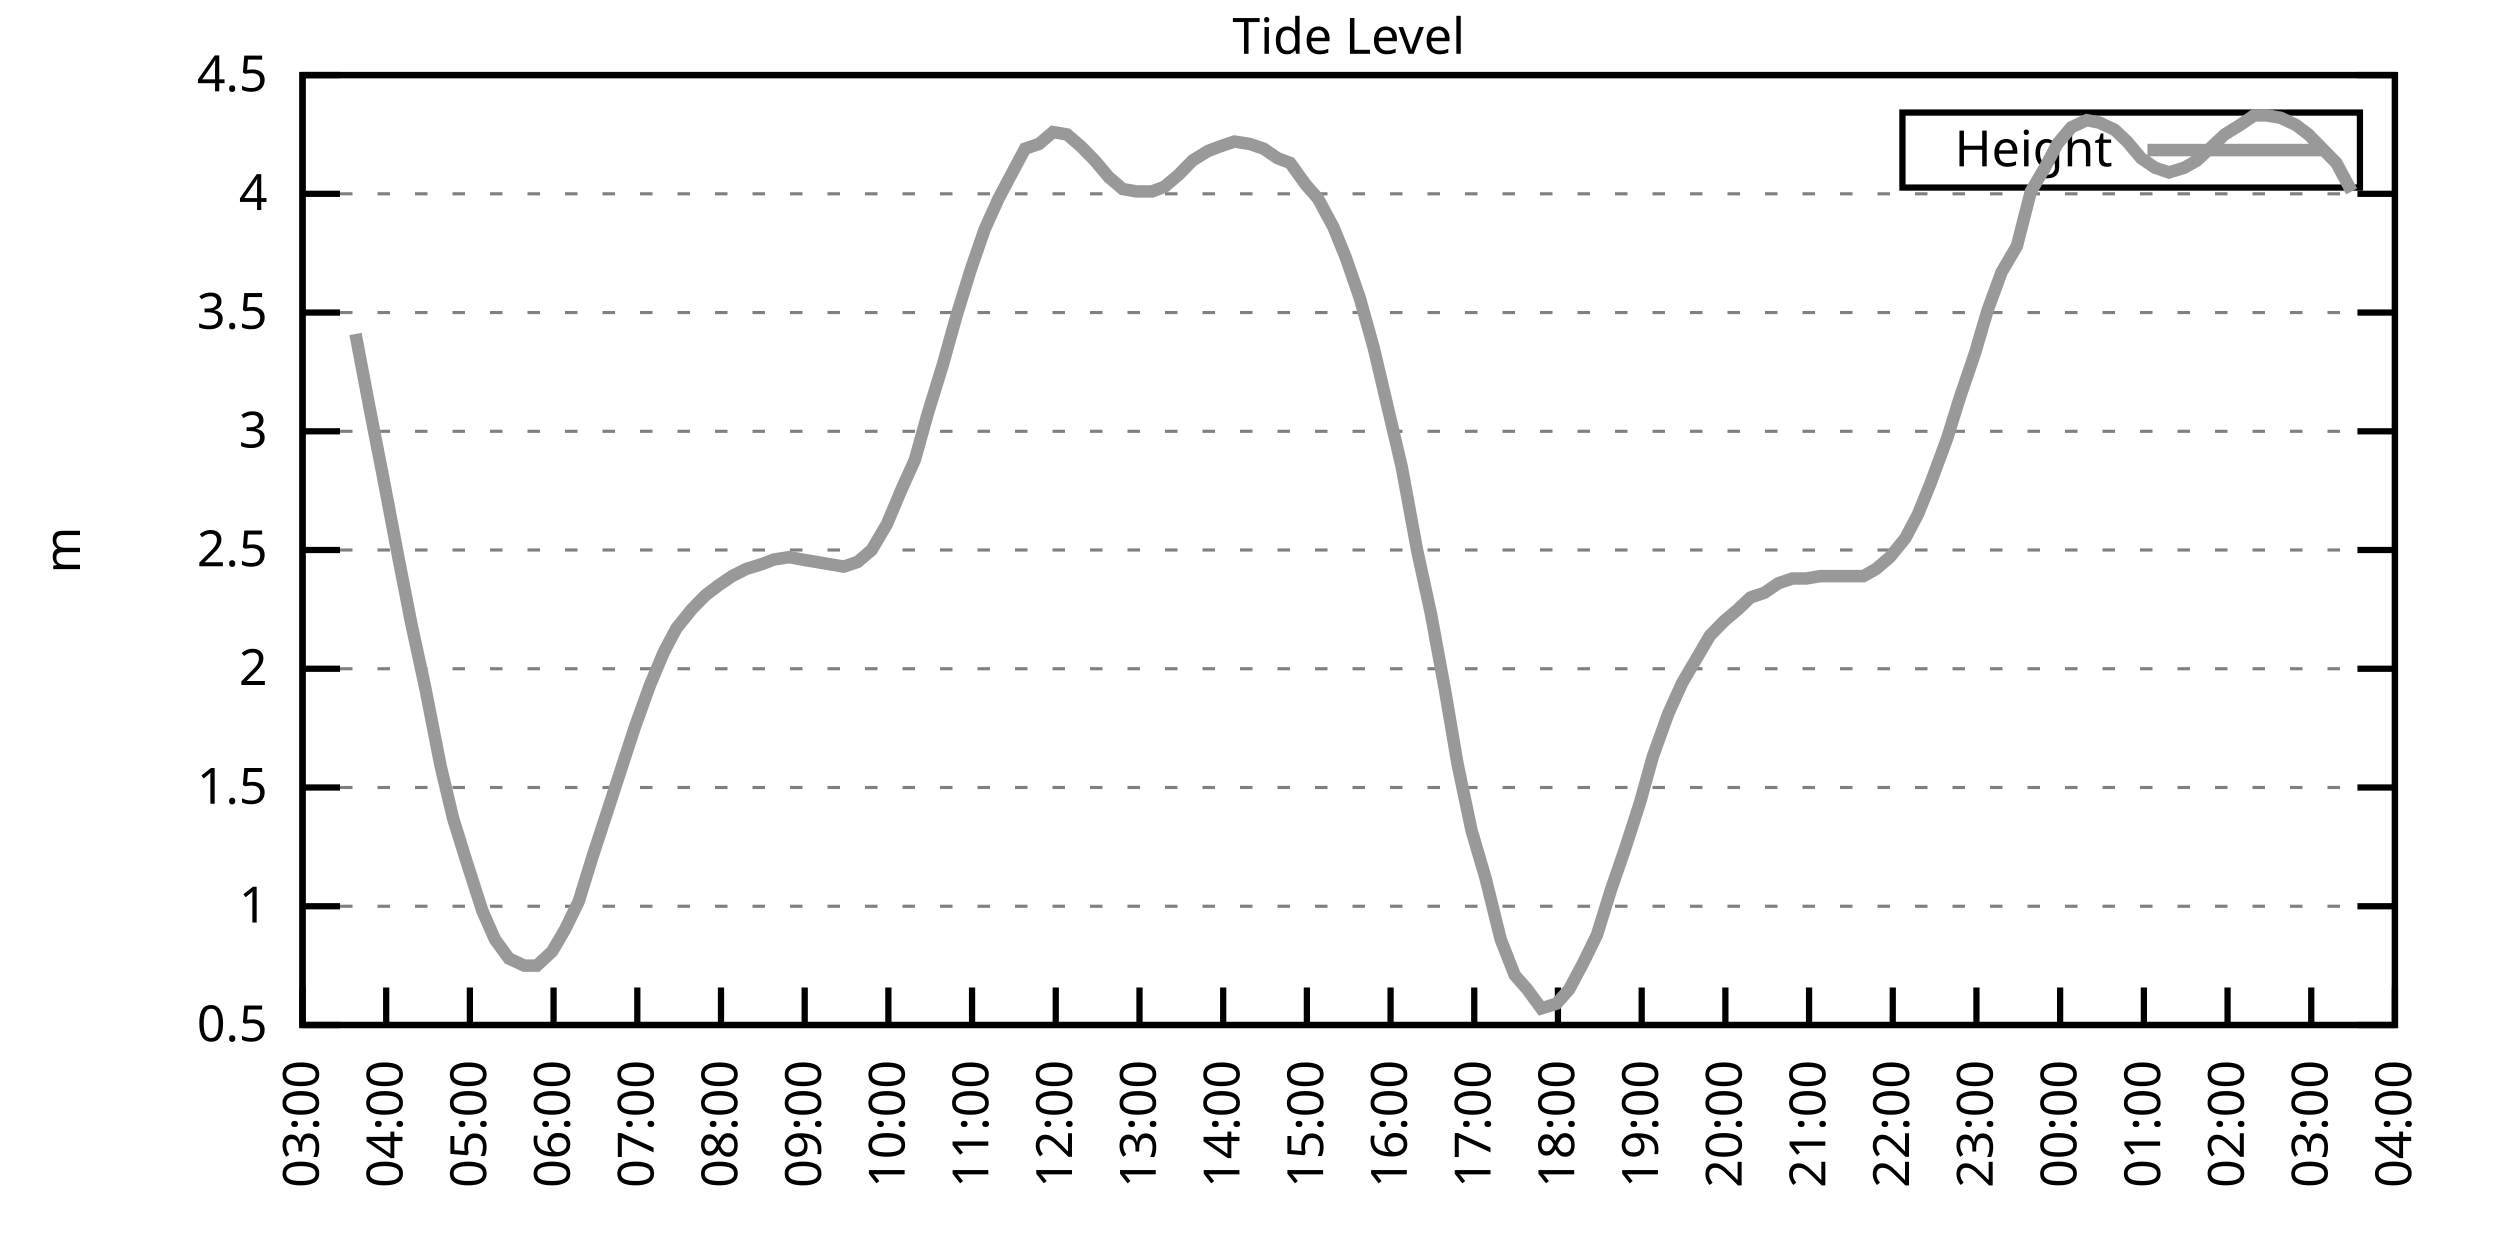
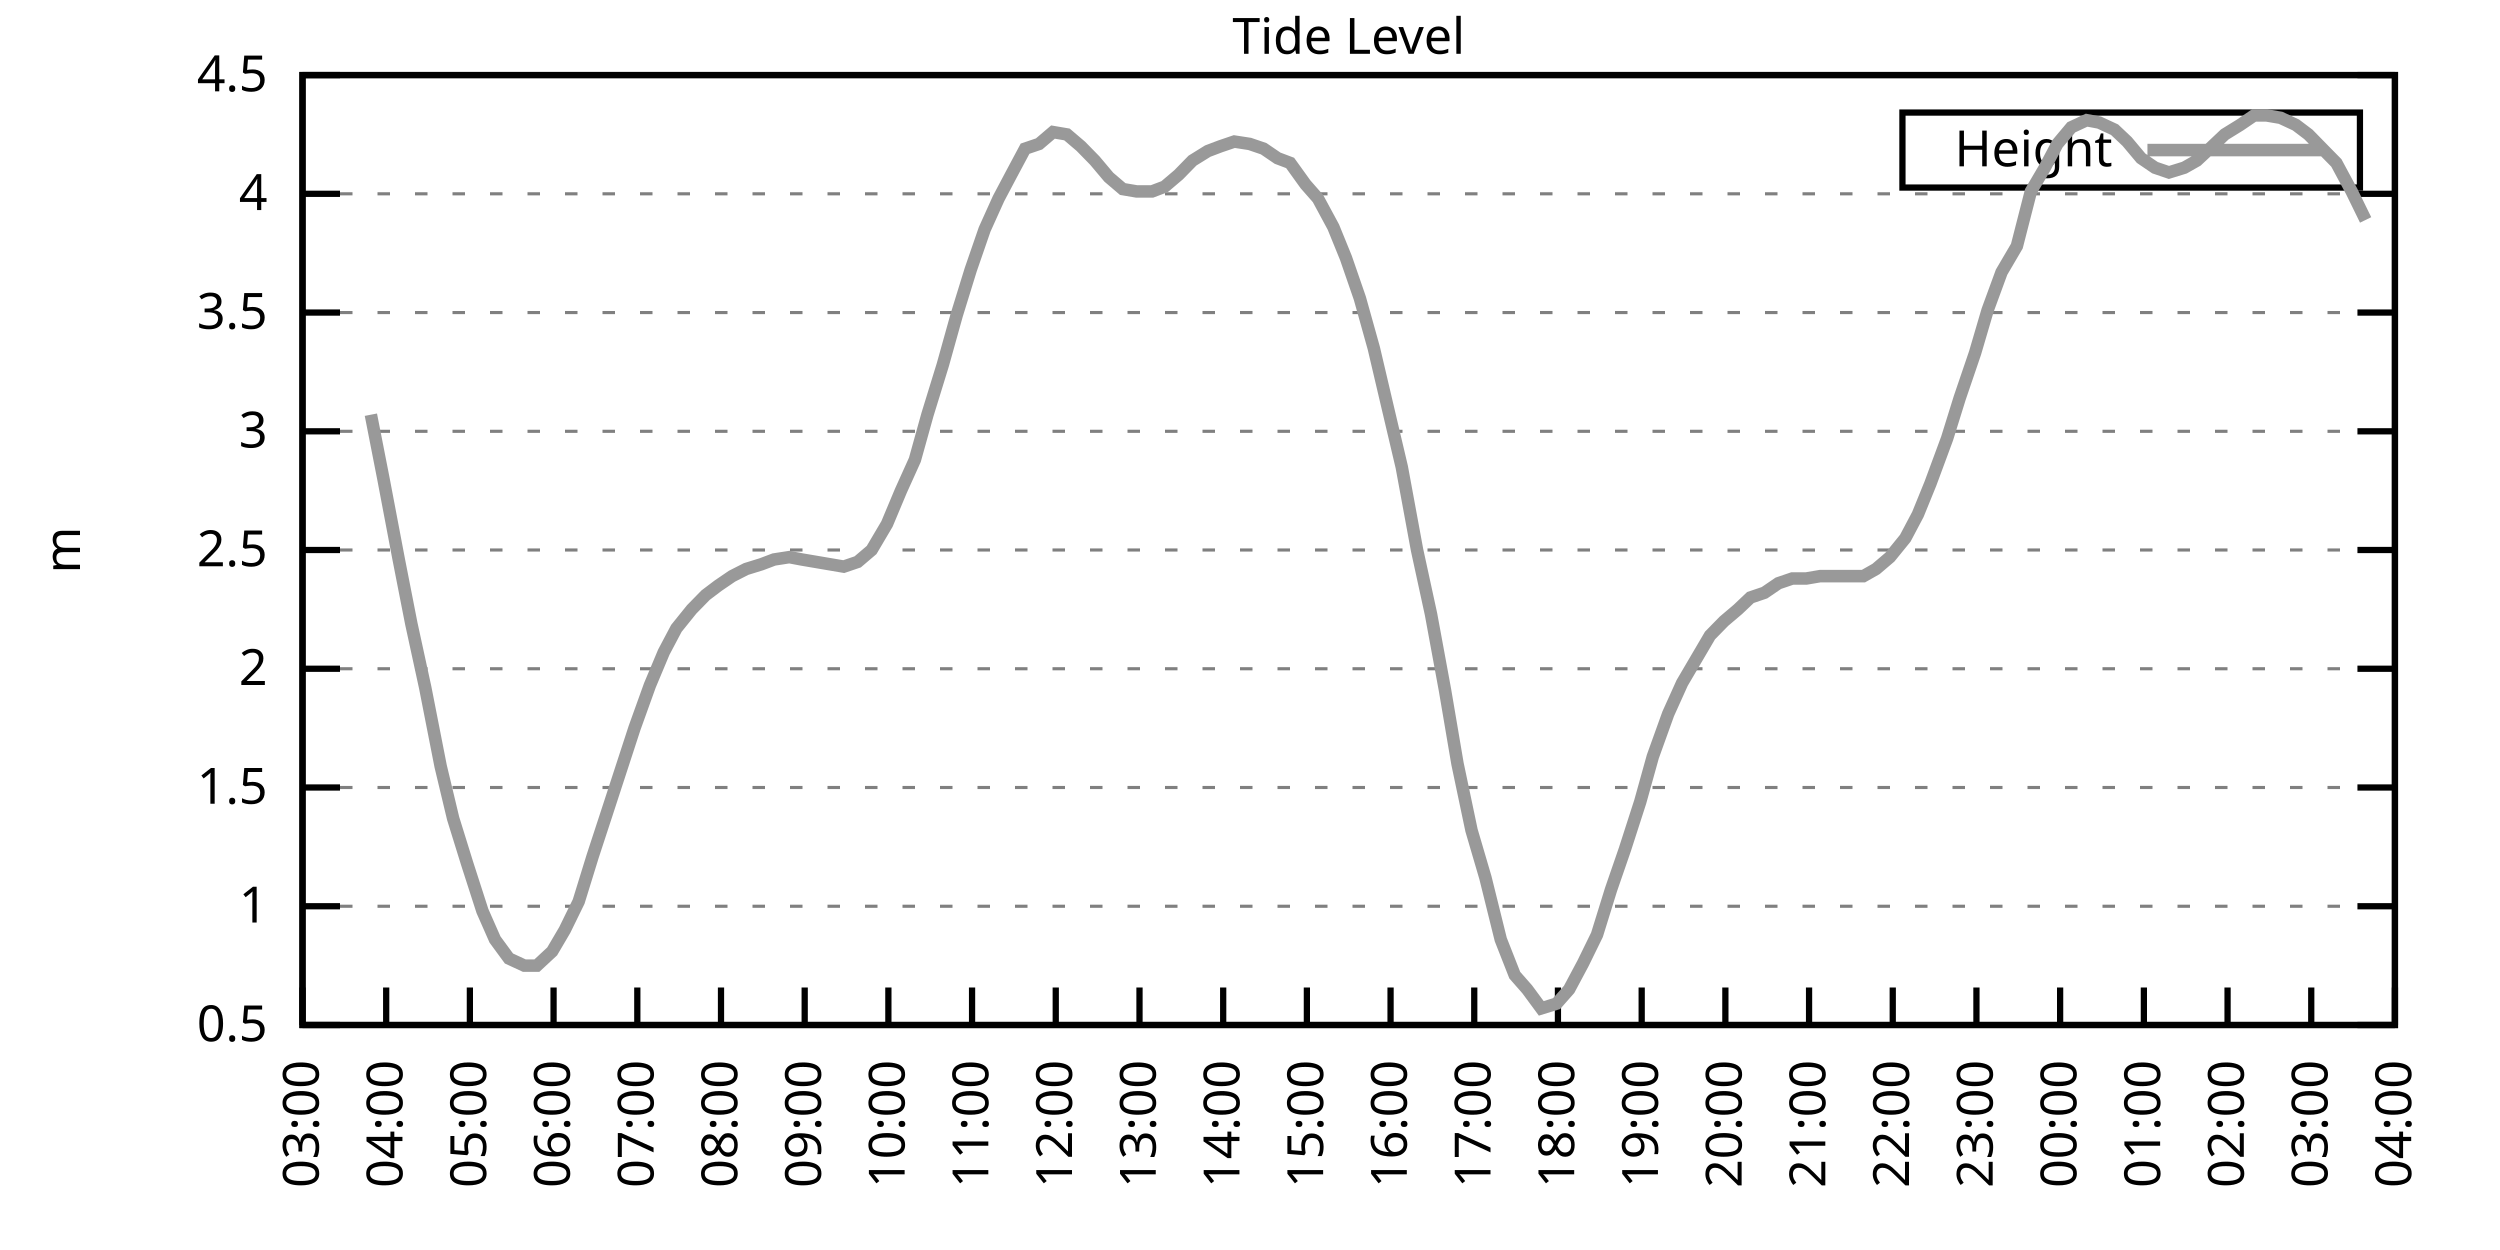
<svg xmlns="http://www.w3.org/2000/svg" xmlns:xlink="http://www.w3.org/1999/xlink" width="400" height="200" viewBox="0 0 400 200">
  <g id="gnuplot_canvas">
    <rect x="0" y="0" width="400" height="200" fill="none" />
    <defs>
      <circle id="gpDot" r="0.5" stroke-width="0.5" stroke="currentColor" />
      <path id="gpPt0" stroke-width="0.333" stroke="currentColor" d="M-1,0 h2 M0,-1 v2" />
      <path id="gpPt1" stroke-width="0.333" stroke="currentColor" d="M-1,-1 L1,1 M1,-1 L-1,1" />
      <path id="gpPt2" stroke-width="0.333" stroke="currentColor" d="M-1,0 L1,0 M0,-1 L0,1 M-1,-1 L1,1 M-1,1 L1,-1" />
      <rect id="gpPt3" stroke-width="0.333" stroke="currentColor" x="-1" y="-1" width="2" height="2" />
      <rect id="gpPt4" stroke-width="0.333" stroke="currentColor" fill="currentColor" x="-1" y="-1" width="2" height="2" />
      <circle id="gpPt5" stroke-width="0.333" stroke="currentColor" cx="0" cy="0" r="1" />
      <use xlink:href="#gpPt5" id="gpPt6" fill="currentColor" stroke="none" />
      <path id="gpPt7" stroke-width="0.333" stroke="currentColor" d="M0,-1.33 L-1.33,0.67 L1.33,0.67 z" />
      <use xlink:href="#gpPt7" id="gpPt8" fill="currentColor" stroke="none" />
      <use xlink:href="#gpPt7" id="gpPt9" stroke="currentColor" transform="rotate(180)" />
      <use xlink:href="#gpPt9" id="gpPt10" fill="currentColor" stroke="none" />
      <use xlink:href="#gpPt3" id="gpPt11" stroke="currentColor" transform="rotate(45)" />
      <use xlink:href="#gpPt11" id="gpPt12" fill="currentColor" stroke="none" />
      <path id="gpPt13" stroke-width="0.333" stroke="currentColor" d="M0,1.330 L1.265,0.411 L0.782,-1.067 L-0.782,-1.076 L-1.265,0.411 z" />
      <use xlink:href="#gpPt13" id="gpPt14" fill="currentColor" stroke="none" />
      <filter id="textbox" filterUnits="objectBoundingBox" x="0" y="0" height="1" width="1">
        <feFlood flood-color="white" flood-opacity="1" result="bgnd" />
        <feComposite in="SourceGraphic" in2="bgnd" operator="atop" />
      </filter>
      <filter id="greybox" filterUnits="objectBoundingBox" x="0" y="0" height="1" width="1">
        <feFlood flood-color="lightgrey" flood-opacity="1" result="grey" />
        <feComposite in="SourceGraphic" in2="grey" operator="atop" />
      </filter>
    </defs>
    <g fill="none" color="white" stroke="currentColor" stroke-width="1.00" stroke-linecap="butt" stroke-linejoin="miter">
</g>
    <g fill="none" color="black" stroke="currentColor" stroke-width="1.00" stroke-linecap="butt" stroke-linejoin="miter">
      <g stroke="none" shape-rendering="crispEdges">
        <polygon fill="rgb(255, 255, 255)" points="48.40,164.00 383.18,164.00 383.18,12.02 48.40,12.02 " />
      </g>
    </g>
    <g fill="none" color="black" stroke="currentColor" stroke-width="1.00" stroke-linecap="butt" stroke-linejoin="miter">
</g>
    <g fill="none" color="black" stroke="black" stroke-width="0.50" stroke-linecap="butt" stroke-linejoin="miter">
</g>
    <g fill="none" color="gray" stroke="currentColor" stroke-width="0.50" stroke-linecap="butt" stroke-linejoin="miter">
      <path stroke="gray" stroke-dasharray="2,4" class="gridline" d="M48.40,164.00 L383.19,164.00  " />
    </g>
    <g fill="none" color="gray" stroke="gray" stroke-width="1.00" stroke-linecap="butt" stroke-linejoin="miter">
</g>
    <g fill="none" color="black" stroke="currentColor" stroke-width="1.00" stroke-linecap="butt" stroke-linejoin="miter">
      <path stroke="black" d="M48.40,164.00 L54.40,164.00 M383.19,164.00 L377.19,164.00  " />
      <g transform="translate(42.80,166.60)" stroke="none" fill="black" font-family="Sans" font-size="8.00" text-anchor="end">
        <text>
          <tspan font-family="Sans"> 0.5</tspan>
        </text>
      </g>
    </g>
    <g fill="none" color="black" stroke="currentColor" stroke-width="1.00" stroke-linecap="butt" stroke-linejoin="miter">
</g>
    <g fill="none" color="black" stroke="black" stroke-width="0.50" stroke-linecap="butt" stroke-linejoin="miter">
</g>
    <g fill="none" color="gray" stroke="currentColor" stroke-width="0.50" stroke-linecap="butt" stroke-linejoin="miter">
      <path stroke="gray" stroke-dasharray="2,4" class="gridline" d="M48.40,145.00 L383.19,145.00  " />
    </g>
    <g fill="none" color="gray" stroke="gray" stroke-width="1.00" stroke-linecap="butt" stroke-linejoin="miter">
</g>
    <g fill="none" color="black" stroke="currentColor" stroke-width="1.00" stroke-linecap="butt" stroke-linejoin="miter">
      <path stroke="black" d="M48.40,145.00 L54.40,145.00 M383.19,145.00 L377.19,145.00  " />
      <g transform="translate(42.80,147.60)" stroke="none" fill="black" font-family="Sans" font-size="8.00" text-anchor="end">
        <text>
          <tspan font-family="Sans"> 1</tspan>
        </text>
      </g>
    </g>
    <g fill="none" color="black" stroke="currentColor" stroke-width="1.00" stroke-linecap="butt" stroke-linejoin="miter">
</g>
    <g fill="none" color="black" stroke="black" stroke-width="0.50" stroke-linecap="butt" stroke-linejoin="miter">
</g>
    <g fill="none" color="gray" stroke="currentColor" stroke-width="0.50" stroke-linecap="butt" stroke-linejoin="miter">
      <path stroke="gray" stroke-dasharray="2,4" class="gridline" d="M48.40,126.00 L383.19,126.00  " />
    </g>
    <g fill="none" color="gray" stroke="gray" stroke-width="1.00" stroke-linecap="butt" stroke-linejoin="miter">
</g>
    <g fill="none" color="black" stroke="currentColor" stroke-width="1.00" stroke-linecap="butt" stroke-linejoin="miter">
      <path stroke="black" d="M48.40,126.00 L54.40,126.00 M383.19,126.00 L377.19,126.00  " />
      <g transform="translate(42.80,128.60)" stroke="none" fill="black" font-family="Sans" font-size="8.00" text-anchor="end">
        <text>
          <tspan font-family="Sans"> 1.5</tspan>
        </text>
      </g>
    </g>
    <g fill="none" color="black" stroke="currentColor" stroke-width="1.00" stroke-linecap="butt" stroke-linejoin="miter">
</g>
    <g fill="none" color="black" stroke="black" stroke-width="0.50" stroke-linecap="butt" stroke-linejoin="miter">
</g>
    <g fill="none" color="gray" stroke="currentColor" stroke-width="0.50" stroke-linecap="butt" stroke-linejoin="miter">
      <path stroke="gray" stroke-dasharray="2,4" class="gridline" d="M48.40,107.00 L383.19,107.00  " />
    </g>
    <g fill="none" color="gray" stroke="gray" stroke-width="1.00" stroke-linecap="butt" stroke-linejoin="miter">
</g>
    <g fill="none" color="black" stroke="currentColor" stroke-width="1.00" stroke-linecap="butt" stroke-linejoin="miter">
      <path stroke="black" d="M48.40,107.00 L54.40,107.00 M383.19,107.00 L377.19,107.00  " />
      <g transform="translate(42.80,109.60)" stroke="none" fill="black" font-family="Sans" font-size="8.00" text-anchor="end">
        <text>
          <tspan font-family="Sans"> 2</tspan>
        </text>
      </g>
    </g>
    <g fill="none" color="black" stroke="currentColor" stroke-width="1.00" stroke-linecap="butt" stroke-linejoin="miter">
</g>
    <g fill="none" color="black" stroke="black" stroke-width="0.50" stroke-linecap="butt" stroke-linejoin="miter">
</g>
    <g fill="none" color="gray" stroke="currentColor" stroke-width="0.50" stroke-linecap="butt" stroke-linejoin="miter">
      <path stroke="gray" stroke-dasharray="2,4" class="gridline" d="M48.40,88.00 L383.19,88.00  " />
    </g>
    <g fill="none" color="gray" stroke="gray" stroke-width="1.00" stroke-linecap="butt" stroke-linejoin="miter">
</g>
    <g fill="none" color="black" stroke="currentColor" stroke-width="1.00" stroke-linecap="butt" stroke-linejoin="miter">
      <path stroke="black" d="M48.40,88.00 L54.40,88.00 M383.19,88.00 L377.19,88.00  " />
      <g transform="translate(42.80,90.60)" stroke="none" fill="black" font-family="Sans" font-size="8.00" text-anchor="end">
        <text>
          <tspan font-family="Sans"> 2.5</tspan>
        </text>
      </g>
    </g>
    <g fill="none" color="black" stroke="currentColor" stroke-width="1.00" stroke-linecap="butt" stroke-linejoin="miter">
</g>
    <g fill="none" color="black" stroke="black" stroke-width="0.50" stroke-linecap="butt" stroke-linejoin="miter">
</g>
    <g fill="none" color="gray" stroke="currentColor" stroke-width="0.50" stroke-linecap="butt" stroke-linejoin="miter">
      <path stroke="gray" stroke-dasharray="2,4" class="gridline" d="M48.40,69.01 L383.19,69.01  " />
    </g>
    <g fill="none" color="gray" stroke="gray" stroke-width="1.00" stroke-linecap="butt" stroke-linejoin="miter">
</g>
    <g fill="none" color="black" stroke="currentColor" stroke-width="1.00" stroke-linecap="butt" stroke-linejoin="miter">
      <path stroke="black" d="M48.40,69.01 L54.40,69.01 M383.19,69.01 L377.19,69.01  " />
      <g transform="translate(42.80,71.61)" stroke="none" fill="black" font-family="Sans" font-size="8.00" text-anchor="end">
        <text>
          <tspan font-family="Sans"> 3</tspan>
        </text>
      </g>
    </g>
    <g fill="none" color="black" stroke="currentColor" stroke-width="1.00" stroke-linecap="butt" stroke-linejoin="miter">
</g>
    <g fill="none" color="black" stroke="black" stroke-width="0.50" stroke-linecap="butt" stroke-linejoin="miter">
</g>
    <g fill="none" color="gray" stroke="currentColor" stroke-width="0.50" stroke-linecap="butt" stroke-linejoin="miter">
      <path stroke="gray" stroke-dasharray="2,4" class="gridline" d="M48.40,50.01 L383.19,50.01  " />
    </g>
    <g fill="none" color="gray" stroke="gray" stroke-width="1.00" stroke-linecap="butt" stroke-linejoin="miter">
</g>
    <g fill="none" color="black" stroke="currentColor" stroke-width="1.00" stroke-linecap="butt" stroke-linejoin="miter">
      <path stroke="black" d="M48.40,50.01 L54.40,50.01 M383.19,50.01 L377.19,50.01  " />
      <g transform="translate(42.80,52.61)" stroke="none" fill="black" font-family="Sans" font-size="8.00" text-anchor="end">
        <text>
          <tspan font-family="Sans"> 3.5</tspan>
        </text>
      </g>
    </g>
    <g fill="none" color="black" stroke="currentColor" stroke-width="1.00" stroke-linecap="butt" stroke-linejoin="miter">
</g>
    <g fill="none" color="black" stroke="black" stroke-width="0.50" stroke-linecap="butt" stroke-linejoin="miter">
</g>
    <g fill="none" color="gray" stroke="currentColor" stroke-width="0.50" stroke-linecap="butt" stroke-linejoin="miter">
      <path stroke="gray" stroke-dasharray="2,4" class="gridline" d="M48.40,31.01 L383.19,31.01  " />
    </g>
    <g fill="none" color="gray" stroke="gray" stroke-width="1.00" stroke-linecap="butt" stroke-linejoin="miter">
</g>
    <g fill="none" color="black" stroke="currentColor" stroke-width="1.00" stroke-linecap="butt" stroke-linejoin="miter">
      <path stroke="black" d="M48.40,31.01 L54.40,31.01 M383.19,31.01 L377.19,31.01  " />
      <g transform="translate(42.80,33.61)" stroke="none" fill="black" font-family="Sans" font-size="8.00" text-anchor="end">
        <text>
          <tspan font-family="Sans"> 4</tspan>
        </text>
      </g>
    </g>
    <g fill="none" color="black" stroke="currentColor" stroke-width="1.00" stroke-linecap="butt" stroke-linejoin="miter">
</g>
    <g fill="none" color="black" stroke="black" stroke-width="0.50" stroke-linecap="butt" stroke-linejoin="miter">
</g>
    <g fill="none" color="gray" stroke="currentColor" stroke-width="0.50" stroke-linecap="butt" stroke-linejoin="miter">
      <path stroke="gray" stroke-dasharray="2,4" class="gridline" d="M48.40,12.01 L383.19,12.01  " />
    </g>
    <g fill="none" color="gray" stroke="gray" stroke-width="1.00" stroke-linecap="butt" stroke-linejoin="miter">
</g>
    <g fill="none" color="black" stroke="currentColor" stroke-width="1.00" stroke-linecap="butt" stroke-linejoin="miter">
      <path stroke="black" d="M48.40,12.01 L54.40,12.01 M383.19,12.01 L377.19,12.01  " />
      <g transform="translate(42.80,14.61)" stroke="none" fill="black" font-family="Sans" font-size="8.00" text-anchor="end">
        <text>
          <tspan font-family="Sans"> 4.5</tspan>
        </text>
      </g>
    </g>
    <g fill="none" color="black" stroke="currentColor" stroke-width="1.00" stroke-linecap="butt" stroke-linejoin="miter">
      <path stroke="black" d="M48.40,164.00 L48.40,158.00  " />
      <g transform="translate(51.00,169.60) rotate(270.00)" stroke="none" fill="black" font-family="Sans" font-size="8.00" text-anchor="end">
        <text>
          <tspan font-family="Sans">03:00</tspan>
        </text>
      </g>
    </g>
    <g fill="none" color="black" stroke="currentColor" stroke-width="1.00" stroke-linecap="butt" stroke-linejoin="miter">
      <path stroke="black" d="M61.79,164.00 L61.79,158.00  " />
      <g transform="translate(64.39,169.60) rotate(270.00)" stroke="none" fill="black" font-family="Sans" font-size="8.00" text-anchor="end">
        <text>
          <tspan font-family="Sans">04:00</tspan>
        </text>
      </g>
    </g>
    <g fill="none" color="black" stroke="currentColor" stroke-width="1.00" stroke-linecap="butt" stroke-linejoin="miter">
      <path stroke="black" d="M75.18,164.00 L75.18,158.00  " />
      <g transform="translate(77.78,169.60) rotate(270.00)" stroke="none" fill="black" font-family="Sans" font-size="8.00" text-anchor="end">
        <text>
          <tspan font-family="Sans">05:00</tspan>
        </text>
      </g>
    </g>
    <g fill="none" color="black" stroke="currentColor" stroke-width="1.00" stroke-linecap="butt" stroke-linejoin="miter">
      <path stroke="black" d="M88.57,164.00 L88.57,158.00  " />
      <g transform="translate(91.17,169.60) rotate(270.00)" stroke="none" fill="black" font-family="Sans" font-size="8.00" text-anchor="end">
        <text>
          <tspan font-family="Sans">06:00</tspan>
        </text>
      </g>
    </g>
    <g fill="none" color="black" stroke="currentColor" stroke-width="1.00" stroke-linecap="butt" stroke-linejoin="miter">
      <path stroke="black" d="M101.97,164.00 L101.97,158.00  " />
      <g transform="translate(104.57,169.60) rotate(270.00)" stroke="none" fill="black" font-family="Sans" font-size="8.00" text-anchor="end">
        <text>
          <tspan font-family="Sans">07:00</tspan>
        </text>
      </g>
    </g>
    <g fill="none" color="black" stroke="currentColor" stroke-width="1.00" stroke-linecap="butt" stroke-linejoin="miter">
      <path stroke="black" d="M115.36,164.00 L115.36,158.00  " />
      <g transform="translate(117.96,169.60) rotate(270.00)" stroke="none" fill="black" font-family="Sans" font-size="8.00" text-anchor="end">
        <text>
          <tspan font-family="Sans">08:00</tspan>
        </text>
      </g>
    </g>
    <g fill="none" color="black" stroke="currentColor" stroke-width="1.00" stroke-linecap="butt" stroke-linejoin="miter">
      <path stroke="black" d="M128.75,164.00 L128.75,158.00  " />
      <g transform="translate(131.35,169.60) rotate(270.00)" stroke="none" fill="black" font-family="Sans" font-size="8.00" text-anchor="end">
        <text>
          <tspan font-family="Sans">09:00</tspan>
        </text>
      </g>
    </g>
    <g fill="none" color="black" stroke="currentColor" stroke-width="1.00" stroke-linecap="butt" stroke-linejoin="miter">
      <path stroke="black" d="M142.14,164.00 L142.14,158.00  " />
      <g transform="translate(144.74,169.60) rotate(270.00)" stroke="none" fill="black" font-family="Sans" font-size="8.00" text-anchor="end">
        <text>
          <tspan font-family="Sans">10:00</tspan>
        </text>
      </g>
    </g>
    <g fill="none" color="black" stroke="currentColor" stroke-width="1.00" stroke-linecap="butt" stroke-linejoin="miter">
      <path stroke="black" d="M155.53,164.00 L155.53,158.00  " />
      <g transform="translate(158.13,169.60) rotate(270.00)" stroke="none" fill="black" font-family="Sans" font-size="8.00" text-anchor="end">
        <text>
          <tspan font-family="Sans">11:00</tspan>
        </text>
      </g>
    </g>
    <g fill="none" color="black" stroke="currentColor" stroke-width="1.00" stroke-linecap="butt" stroke-linejoin="miter">
      <path stroke="black" d="M168.92,164.00 L168.92,158.00  " />
      <g transform="translate(171.52,169.60) rotate(270.00)" stroke="none" fill="black" font-family="Sans" font-size="8.00" text-anchor="end">
        <text>
          <tspan font-family="Sans">12:00</tspan>
        </text>
      </g>
    </g>
    <g fill="none" color="black" stroke="currentColor" stroke-width="1.00" stroke-linecap="butt" stroke-linejoin="miter">
      <path stroke="black" d="M182.32,164.00 L182.32,158.00  " />
      <g transform="translate(184.92,169.60) rotate(270.00)" stroke="none" fill="black" font-family="Sans" font-size="8.00" text-anchor="end">
        <text>
          <tspan font-family="Sans">13:00</tspan>
        </text>
      </g>
    </g>
    <g fill="none" color="black" stroke="currentColor" stroke-width="1.00" stroke-linecap="butt" stroke-linejoin="miter">
      <path stroke="black" d="M195.71,164.00 L195.71,158.00  " />
      <g transform="translate(198.31,169.60) rotate(270.00)" stroke="none" fill="black" font-family="Sans" font-size="8.00" text-anchor="end">
        <text>
          <tspan font-family="Sans">14:00</tspan>
        </text>
      </g>
    </g>
    <g fill="none" color="black" stroke="currentColor" stroke-width="1.00" stroke-linecap="butt" stroke-linejoin="miter">
      <path stroke="black" d="M209.10,164.00 L209.10,158.00  " />
      <g transform="translate(211.70,169.60) rotate(270.00)" stroke="none" fill="black" font-family="Sans" font-size="8.00" text-anchor="end">
        <text>
          <tspan font-family="Sans">15:00</tspan>
        </text>
      </g>
    </g>
    <g fill="none" color="black" stroke="currentColor" stroke-width="1.00" stroke-linecap="butt" stroke-linejoin="miter">
      <path stroke="black" d="M222.49,164.00 L222.49,158.00  " />
      <g transform="translate(225.09,169.60) rotate(270.00)" stroke="none" fill="black" font-family="Sans" font-size="8.00" text-anchor="end">
        <text>
          <tspan font-family="Sans">16:00</tspan>
        </text>
      </g>
    </g>
    <g fill="none" color="black" stroke="currentColor" stroke-width="1.00" stroke-linecap="butt" stroke-linejoin="miter">
      <path stroke="black" d="M235.88,164.00 L235.88,158.00  " />
      <g transform="translate(238.48,169.60) rotate(270.00)" stroke="none" fill="black" font-family="Sans" font-size="8.00" text-anchor="end">
        <text>
          <tspan font-family="Sans">17:00</tspan>
        </text>
      </g>
    </g>
    <g fill="none" color="black" stroke="currentColor" stroke-width="1.00" stroke-linecap="butt" stroke-linejoin="miter">
      <path stroke="black" d="M249.27,164.00 L249.27,158.00  " />
      <g transform="translate(251.87,169.60) rotate(270.00)" stroke="none" fill="black" font-family="Sans" font-size="8.00" text-anchor="end">
        <text>
          <tspan font-family="Sans">18:00</tspan>
        </text>
      </g>
    </g>
    <g fill="none" color="black" stroke="currentColor" stroke-width="1.00" stroke-linecap="butt" stroke-linejoin="miter">
      <path stroke="black" d="M262.67,164.00 L262.67,158.00  " />
      <g transform="translate(265.27,169.60) rotate(270.00)" stroke="none" fill="black" font-family="Sans" font-size="8.00" text-anchor="end">
        <text>
          <tspan font-family="Sans">19:00</tspan>
        </text>
      </g>
    </g>
    <g fill="none" color="black" stroke="currentColor" stroke-width="1.00" stroke-linecap="butt" stroke-linejoin="miter">
      <path stroke="black" d="M276.06,164.00 L276.06,158.00  " />
      <g transform="translate(278.66,169.60) rotate(270.00)" stroke="none" fill="black" font-family="Sans" font-size="8.00" text-anchor="end">
        <text>
          <tspan font-family="Sans">20:00</tspan>
        </text>
      </g>
    </g>
    <g fill="none" color="black" stroke="currentColor" stroke-width="1.00" stroke-linecap="butt" stroke-linejoin="miter">
      <path stroke="black" d="M289.45,164.00 L289.45,158.00  " />
      <g transform="translate(292.05,169.60) rotate(270.00)" stroke="none" fill="black" font-family="Sans" font-size="8.00" text-anchor="end">
        <text>
          <tspan font-family="Sans">21:00</tspan>
        </text>
      </g>
    </g>
    <g fill="none" color="black" stroke="currentColor" stroke-width="1.00" stroke-linecap="butt" stroke-linejoin="miter">
      <path stroke="black" d="M302.84,164.00 L302.84,158.00  " />
      <g transform="translate(305.44,169.60) rotate(270.00)" stroke="none" fill="black" font-family="Sans" font-size="8.00" text-anchor="end">
        <text>
          <tspan font-family="Sans">22:00</tspan>
        </text>
      </g>
    </g>
    <g fill="none" color="black" stroke="currentColor" stroke-width="1.00" stroke-linecap="butt" stroke-linejoin="miter">
      <path stroke="black" d="M316.23,164.00 L316.23,158.00  " />
      <g transform="translate(318.83,169.60) rotate(270.00)" stroke="none" fill="black" font-family="Sans" font-size="8.00" text-anchor="end">
        <text>
          <tspan font-family="Sans">23:00</tspan>
        </text>
      </g>
    </g>
    <g fill="none" color="black" stroke="currentColor" stroke-width="1.00" stroke-linecap="butt" stroke-linejoin="miter">
      <path stroke="black" d="M329.62,164.00 L329.62,158.00  " />
      <g transform="translate(332.22,169.60) rotate(270.00)" stroke="none" fill="black" font-family="Sans" font-size="8.00" text-anchor="end">
        <text>
          <tspan font-family="Sans">00:00</tspan>
        </text>
      </g>
    </g>
    <g fill="none" color="black" stroke="currentColor" stroke-width="1.00" stroke-linecap="butt" stroke-linejoin="miter">
      <path stroke="black" d="M343.02,164.00 L343.02,158.00  " />
      <g transform="translate(345.62,169.60) rotate(270.00)" stroke="none" fill="black" font-family="Sans" font-size="8.00" text-anchor="end">
        <text>
          <tspan font-family="Sans">01:00</tspan>
        </text>
      </g>
    </g>
    <g fill="none" color="black" stroke="currentColor" stroke-width="1.00" stroke-linecap="butt" stroke-linejoin="miter">
      <path stroke="black" d="M356.41,164.00 L356.41,158.00  " />
      <g transform="translate(359.01,169.60) rotate(270.00)" stroke="none" fill="black" font-family="Sans" font-size="8.00" text-anchor="end">
        <text>
          <tspan font-family="Sans">02:00</tspan>
        </text>
      </g>
    </g>
    <g fill="none" color="black" stroke="currentColor" stroke-width="1.00" stroke-linecap="butt" stroke-linejoin="miter">
      <path stroke="black" d="M369.80,164.00 L369.80,158.00  " />
      <g transform="translate(372.40,169.60) rotate(270.00)" stroke="none" fill="black" font-family="Sans" font-size="8.00" text-anchor="end">
        <text>
          <tspan font-family="Sans">03:00</tspan>
        </text>
      </g>
    </g>
    <g fill="none" color="black" stroke="currentColor" stroke-width="1.00" stroke-linecap="butt" stroke-linejoin="miter">
      <path stroke="black" d="M383.19,164.00 L383.19,158.00  " />
      <g transform="translate(385.79,169.60) rotate(270.00)" stroke="none" fill="black" font-family="Sans" font-size="8.00" text-anchor="end">
        <text>
          <tspan font-family="Sans">04:00</tspan>
        </text>
      </g>
    </g>
    <g fill="none" color="black" stroke="currentColor" stroke-width="1.00" stroke-linecap="butt" stroke-linejoin="miter">
</g>
    <g fill="none" color="black" stroke="currentColor" stroke-width="1.00" stroke-linecap="butt" stroke-linejoin="miter">
      <path stroke="black" d="M48.40,12.01 L48.40,164.00 L383.19,164.00 L383.19,12.01 L48.40,12.01 Z  " />
    </g>
    <g fill="none" color="black" stroke="currentColor" stroke-width="1.00" stroke-linecap="butt" stroke-linejoin="miter">
</g>
    <g fill="none" color="black" stroke="currentColor" stroke-width="1.00" stroke-linecap="butt" stroke-linejoin="miter">
      <path stroke="black" d="M304.39,30.01 L304.39,18.01 L377.59,18.01 L377.59,30.01 L304.39,30.01 Z  " />
    </g>
    <g id="Tide_level_plot_1">
      <g fill="none" color="white" stroke="black" stroke-width="2.00" stroke-linecap="butt" stroke-linejoin="miter">
</g>
      <g fill="none" color="black" stroke="currentColor" stroke-width="2.00" stroke-linecap="butt" stroke-linejoin="miter">
        <g transform="translate(337.99,26.61)" stroke="none" fill="black" font-family="Sans" font-size="8.00" text-anchor="end">
          <text>
            <tspan font-family="Sans">Height</tspan>
          </text>
        </g>
      </g>
      <g fill="none" color="black" stroke="currentColor" stroke-width="2.00" stroke-linecap="butt" stroke-linejoin="miter">
-         <path stroke="rgb(153, 153, 153)" d="M343.59,24.01 L371.99,24.01 M56.88,53.43 L59.34,66.35 L61.35,76.61 L63.80,89.52 L65.81,99.78 L68.04,110.04   L70.50,122.58 L72.50,130.94 L74.74,138.16 L77.19,145.76 L79.20,150.32 L81.43,153.36 L83.89,154.50 L85.90,154.50   L88.35,152.22 L90.36,148.80 L92.59,144.24 L94.82,137.02 L97.06,130.18 L99.29,123.34 L101.52,116.50 L103.98,109.66   L106.21,104.34 L108.22,100.54 L110.67,97.50 L112.90,95.22 L114.91,93.70 L117.14,92.18 L119.38,91.04 L121.83,90.28   L123.84,89.52 L126.29,89.14 L128.30,89.52 L130.54,89.90 L132.77,90.28 L135.00,90.66 L137.23,89.90 L139.46,88.00   L141.92,83.83 L144.15,78.51 L146.38,73.57 L148.39,66.35 L150.85,58.37 L153.08,50.39 L155.31,43.17 L157.54,36.71   L159.77,31.77 L161.78,27.97 L164.01,23.79 L166.25,23.03 L168.48,21.13 L170.71,21.51 L172.94,23.41 L175.17,25.69   L177.41,28.35 L179.64,30.25 L181.87,30.63 L184.32,30.63 L186.33,29.87 L188.57,27.97 L190.80,25.69 L193.25,24.17   L195.26,23.41 L197.49,22.65 L199.95,23.03 L202.18,23.79 L204.41,25.31 L206.42,26.07 L208.88,29.49 L210.88,31.77   L213.34,36.33 L215.35,41.27 L217.58,47.73 L219.81,55.71 L222.04,65.21 L224.28,74.71 L226.73,88.00 L228.96,98.26   L231.20,110.42 L233.20,122.20 L235.44,132.84 L237.67,140.44 L240.12,150.32 L242.36,156.02 L244.36,158.30 L246.60,161.34   L249.05,160.58 L251.06,158.30 L253.29,154.12 L255.52,149.56 L257.76,142.34 L259.99,135.88 L262.44,128.28 L264.45,121.06   L266.91,114.22 L269.14,109.28 L271.37,105.48 L273.60,101.68 L275.83,99.40 L278.07,97.50 L280.07,95.60 L282.31,94.84   L284.54,93.32 L286.77,92.56 L289.00,92.56 L291.23,92.18 L293.69,92.18 L295.92,92.18 L298.15,92.18 L300.16,91.04   L302.39,89.14 L304.85,86.11 L306.86,82.31 L308.87,77.37 L311.54,70.15 L313.55,63.69 L316.01,56.47 L318.02,49.63   L320.25,43.55 L322.70,39.37 L324.94,30.63 L327.17,26.83 L329.18,23.03 L331.41,20.37 L333.86,19.23 L335.87,19.61   L338.33,20.75 L340.34,22.65 L342.57,25.31 L344.80,26.83 L347.03,27.59 L349.49,26.83 L351.50,25.69 L353.95,23.41   L355.96,21.51 L358.42,19.99 L360.65,18.47 L362.66,18.47 L364.89,18.85 L367.34,19.99 L369.35,21.51 L371.58,23.79   L373.82,26.07 L376.27,30.63  " />
+         <path stroke="rgb(153, 153, 153)" d="M343.59,24.01 L371.99,24.01 M59.34,66.35 L61.35,76.61 L63.80,89.52 L65.81,99.78 L68.04,110.04 L70.50,122.58   L72.50,130.94 L74.74,138.16 L77.19,145.76 L79.20,150.32 L81.43,153.36 L83.89,154.50 L85.90,154.50 L88.35,152.22   L90.36,148.80 L92.59,144.24 L94.82,137.02 L97.06,130.18 L99.29,123.34 L101.52,116.50 L103.98,109.66 L106.21,104.34   L108.22,100.54 L110.67,97.50 L112.90,95.22 L114.91,93.70 L117.14,92.18 L119.38,91.04 L121.83,90.28 L123.84,89.52   L126.29,89.14 L128.30,89.52 L130.54,89.90 L132.77,90.28 L135.00,90.66 L137.23,89.90 L139.46,88.00 L141.92,83.83   L144.15,78.51 L146.38,73.57 L148.39,66.35 L150.85,58.37 L153.08,50.39 L155.31,43.17 L157.54,36.71 L159.77,31.77   L161.78,27.97 L164.01,23.79 L166.25,23.03 L168.48,21.13 L170.71,21.51 L172.94,23.41 L175.17,25.69 L177.41,28.35   L179.64,30.25 L181.87,30.63 L184.32,30.63 L186.33,29.87 L188.57,27.97 L190.80,25.69 L193.25,24.17 L195.26,23.41   L197.49,22.65 L199.95,23.03 L202.18,23.79 L204.41,25.31 L206.42,26.07 L208.88,29.49 L210.88,31.77 L213.34,36.33   L215.35,41.27 L217.58,47.73 L219.81,55.71 L222.04,65.21 L224.28,74.71 L226.73,88.00 L228.96,98.26 L231.20,110.42   L233.20,122.20 L235.44,132.84 L237.67,140.44 L240.12,150.32 L242.36,156.02 L244.36,158.30 L246.60,161.34 L249.05,160.58   L251.06,158.30 L253.29,154.12 L255.52,149.56 L257.76,142.34 L259.99,135.88 L262.44,128.28 L264.45,121.06 L266.91,114.22   L269.14,109.28 L271.37,105.48 L273.60,101.68 L275.83,99.40 L278.07,97.50 L280.07,95.60 L282.31,94.84 L284.54,93.32   L286.77,92.56 L289.00,92.56 L291.23,92.18 L293.69,92.18 L295.92,92.18 L298.15,92.18 L300.16,91.04 L302.39,89.14   L304.85,86.11 L306.86,82.31 L308.87,77.37 L311.54,70.15 L313.55,63.69 L316.01,56.47 L318.02,49.63 L320.25,43.55   L322.70,39.37 L324.94,30.63 L327.17,26.83 L329.18,23.03 L331.41,20.37 L333.86,19.23 L335.87,19.61 L338.33,20.75   L340.34,22.65 L342.57,25.31 L344.80,26.83 L347.03,27.59 L349.49,26.83 L351.50,25.69 L353.95,23.41 L355.96,21.51   L358.42,19.99 L360.65,18.47 L362.66,18.47 L364.89,18.85 L367.34,19.99 L369.35,21.51 L371.58,23.79 L373.82,26.07   L376.27,30.63 L378.50,35.19  " />
      </g>
    </g>
    <g fill="none" color="black" stroke="currentColor" stroke-width="2.00" stroke-linecap="butt" stroke-linejoin="miter">
</g>
    <g fill="none" color="black" stroke="black" stroke-width="1.00" stroke-linecap="butt" stroke-linejoin="miter">
</g>
    <g fill="none" color="black" stroke="currentColor" stroke-width="1.00" stroke-linecap="butt" stroke-linejoin="miter">
      <path stroke="black" d="M48.40,12.01 L48.40,164.00 L383.19,164.00 L383.19,12.01 L48.40,12.01 Z  " />
      <g transform="translate(12.80,88.01) rotate(270.00)" stroke="none" fill="black" font-family="Sans" font-size="8.00" text-anchor="middle">
        <text>
          <tspan font-family="Sans">m</tspan>
        </text>
      </g>
    </g>
    <g fill="none" color="black" stroke="currentColor" stroke-width="1.00" stroke-linecap="butt" stroke-linejoin="miter">
</g>
    <g fill="none" color="black" stroke="currentColor" stroke-width="1.00" stroke-linecap="butt" stroke-linejoin="miter">
      <g transform="translate(215.79,8.61)" stroke="none" fill="black" font-family="Sans" font-size="8.00" text-anchor="middle">
        <text>
          <tspan font-family="Sans">Tide Level</tspan>
        </text>
      </g>
    </g>
    <g fill="none" color="black" stroke="currentColor" stroke-width="1.00" stroke-linecap="butt" stroke-linejoin="miter">
</g>
  </g>
</svg>
